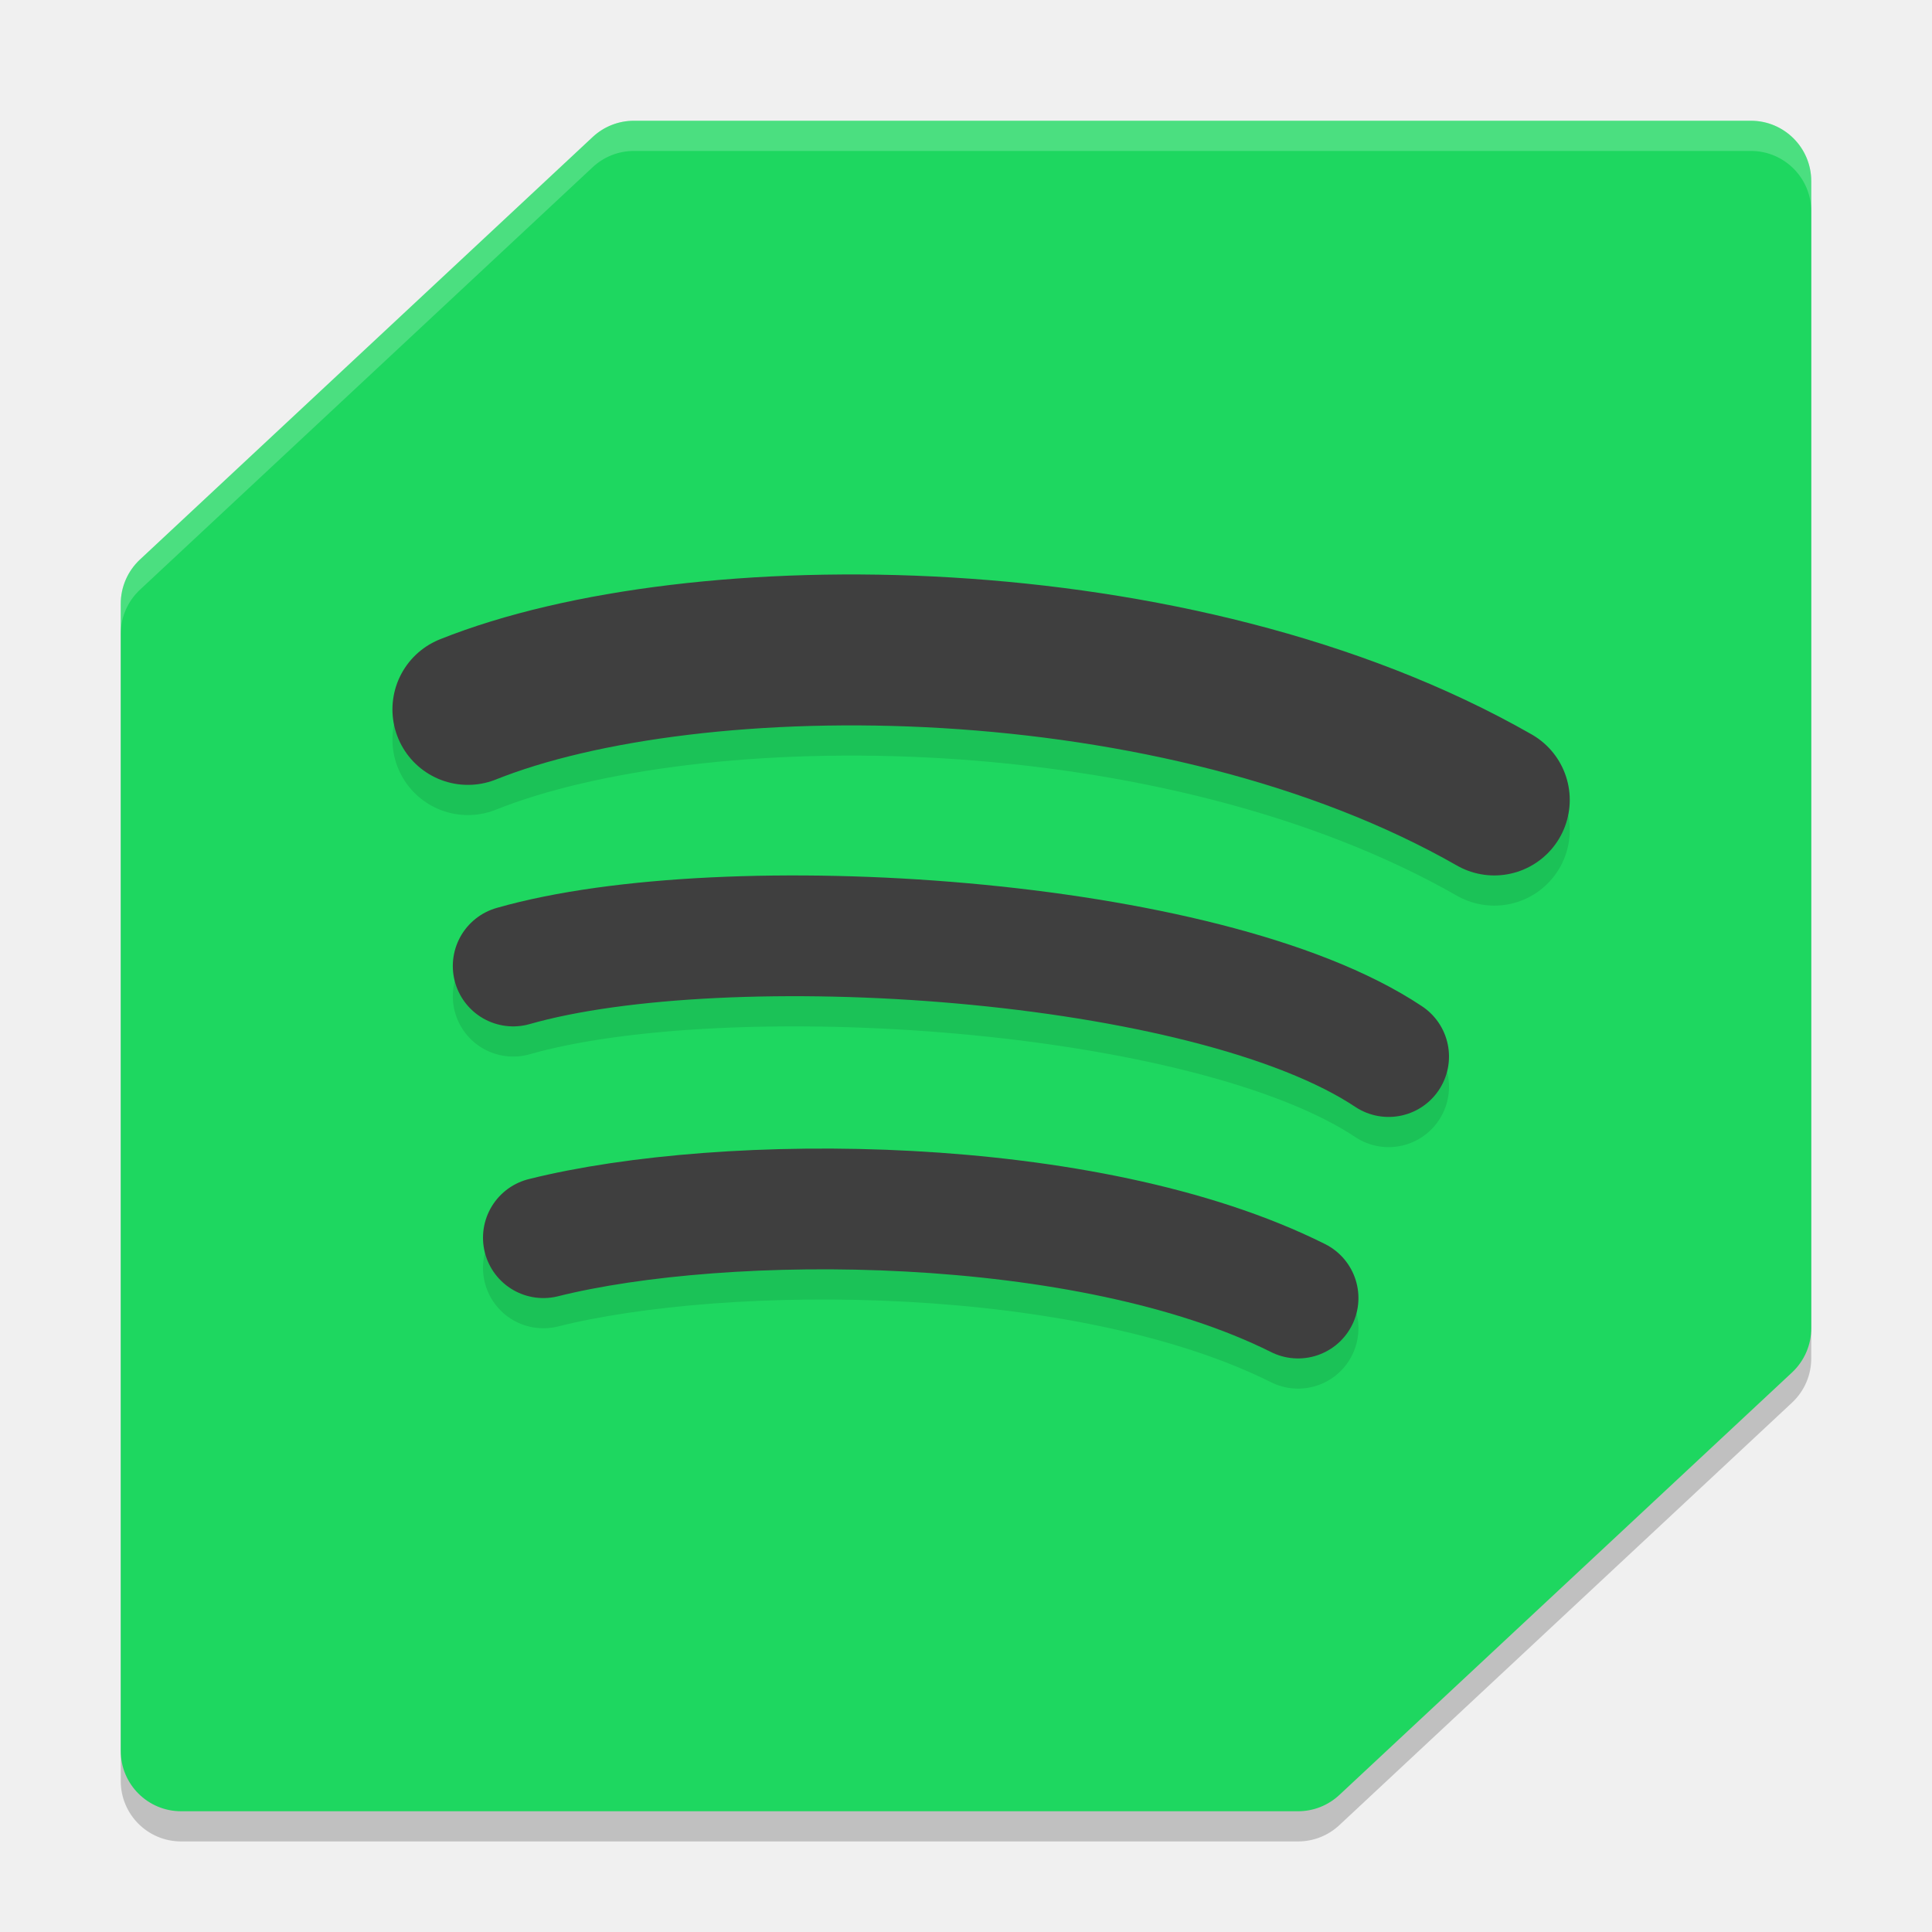
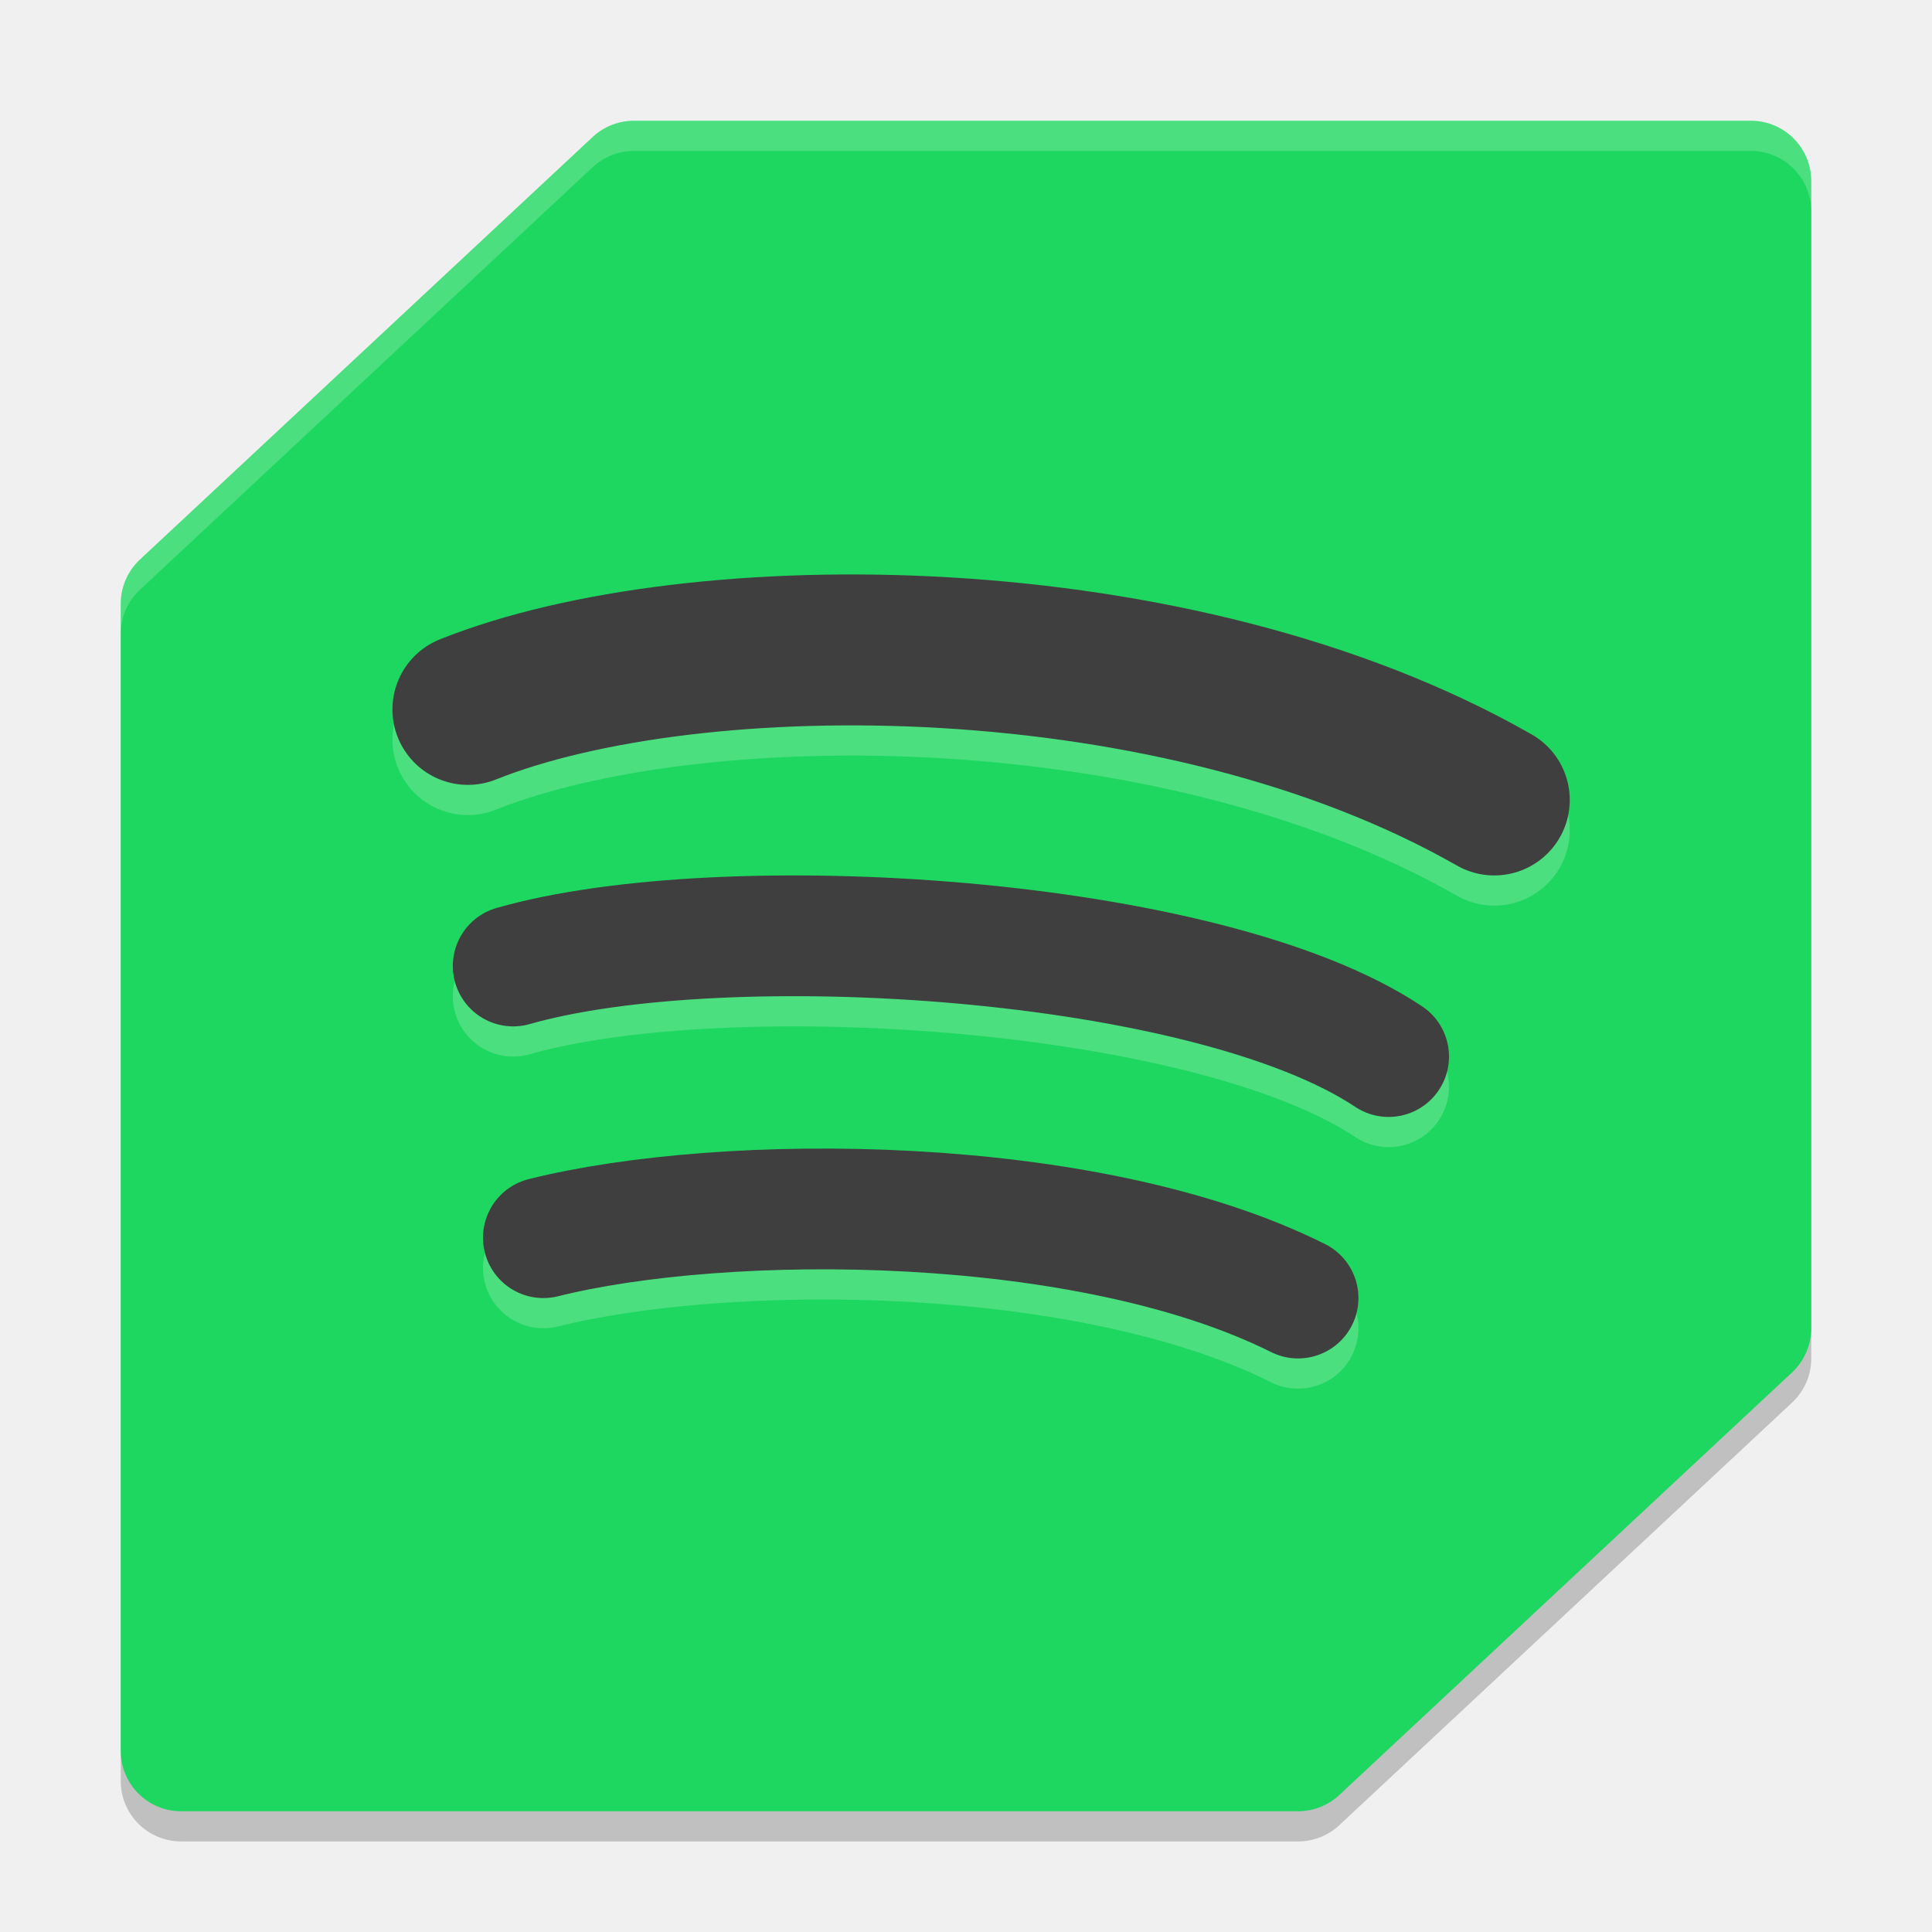
<svg xmlns="http://www.w3.org/2000/svg" width="64" height="64" version="1.1">
  <path style="opacity:0.2" d="m21 5c-0.507-3.43e-4 -0.995 0.192-1.365 0.537l-15 14c-0.405 0.379-0.635 0.908-0.635 1.463v38c1.1e-4 1.105 0.895 2 2 2h37c0.507 3.43e-4 0.995-0.192 1.365-0.537l15-14c0.405-0.379 0.635-0.908 0.635-1.463v-38c-1.1e-4 -1.105-0.895-2-2-2z" />
  <path style="fill:#1ed760" d="m21 4c-0.507-3.431e-4 -0.995 0.192-1.365 0.537l-15 14c-0.405 0.379-0.635 0.908-0.635 1.463v38c1.104e-4 1.105 0.895 2 2 2h37c0.507 3.43e-4 0.995-0.192 1.365-0.537l15-14c0.405-0.379 0.635-0.908 0.635-1.463v-38c-1.1e-4 -1.105-0.895-2-2-2z" />
  <path style="fill:#ffffff;opacity:0.2" d="m21 4c-0.507-3.43e-4 -0.995 0.192-1.365 0.537l-15 14c-0.405 0.379-0.635 0.908-0.635 1.463v1c-3.47e-4 -0.555 0.23-1.084 0.635-1.463l15-14c0.371-0.345 0.859-0.537 1.365-0.537h37c1.105 1.11e-4 2 0.895 2 2v-1c-1.1e-4 -1.105-0.895-2-2-2h-37z" />
-   <path style="opacity:0.1;fill:none;stroke:#000000;stroke-width:5;stroke-linecap:round" d="m 15.5,24.5 c 7.5,-3 23.5,-3 34,3" />
+   <path style="opacity:0.2;fill:none;stroke:#ffffff;stroke-width:5;stroke-linecap:round" d="m 15.5,24.5 c 7.5,-3 23.5,-3 34,3" />
  <path style="fill:none;stroke:#3f3f3f;stroke-width:5;stroke-linecap:round" d="m 15.5,23.5 c 7.5,-3 23.5,-3 34,3" />
-   <path style="opacity:0.1;fill:none;stroke:#000000;stroke-width:4;stroke-linecap:round" d="m 17,33 c 7,-2 23,-1 29,3" />
+   <path style="opacity:0.2;fill:none;stroke:#ffffff;stroke-width:4;stroke-linecap:round" d="m 17,33 c 7,-2 23,-1 29,3" />
  <path style="fill:none;stroke:#3f3f3f;stroke-width:4;stroke-linecap:round" d="m 17,32 c 7,-2 23,-1 29,3" />
-   <path style="opacity:0.1;fill:none;stroke:#000000;stroke-width:4;stroke-linecap:round" d="m 18,42 c 6,-1.5 18,-1.5 25,2" />
+   <path style="opacity:0.2;fill:none;stroke:#ffffff;stroke-width:4;stroke-linecap:round" d="m 18,42 c 6,-1.5 18,-1.5 25,2" />
  <path style="fill:none;stroke:#3f3f3f;stroke-width:4;stroke-linecap:round" d="m 18,41 c 6,-1.5 18,-1.5 25,2" />
</svg>
